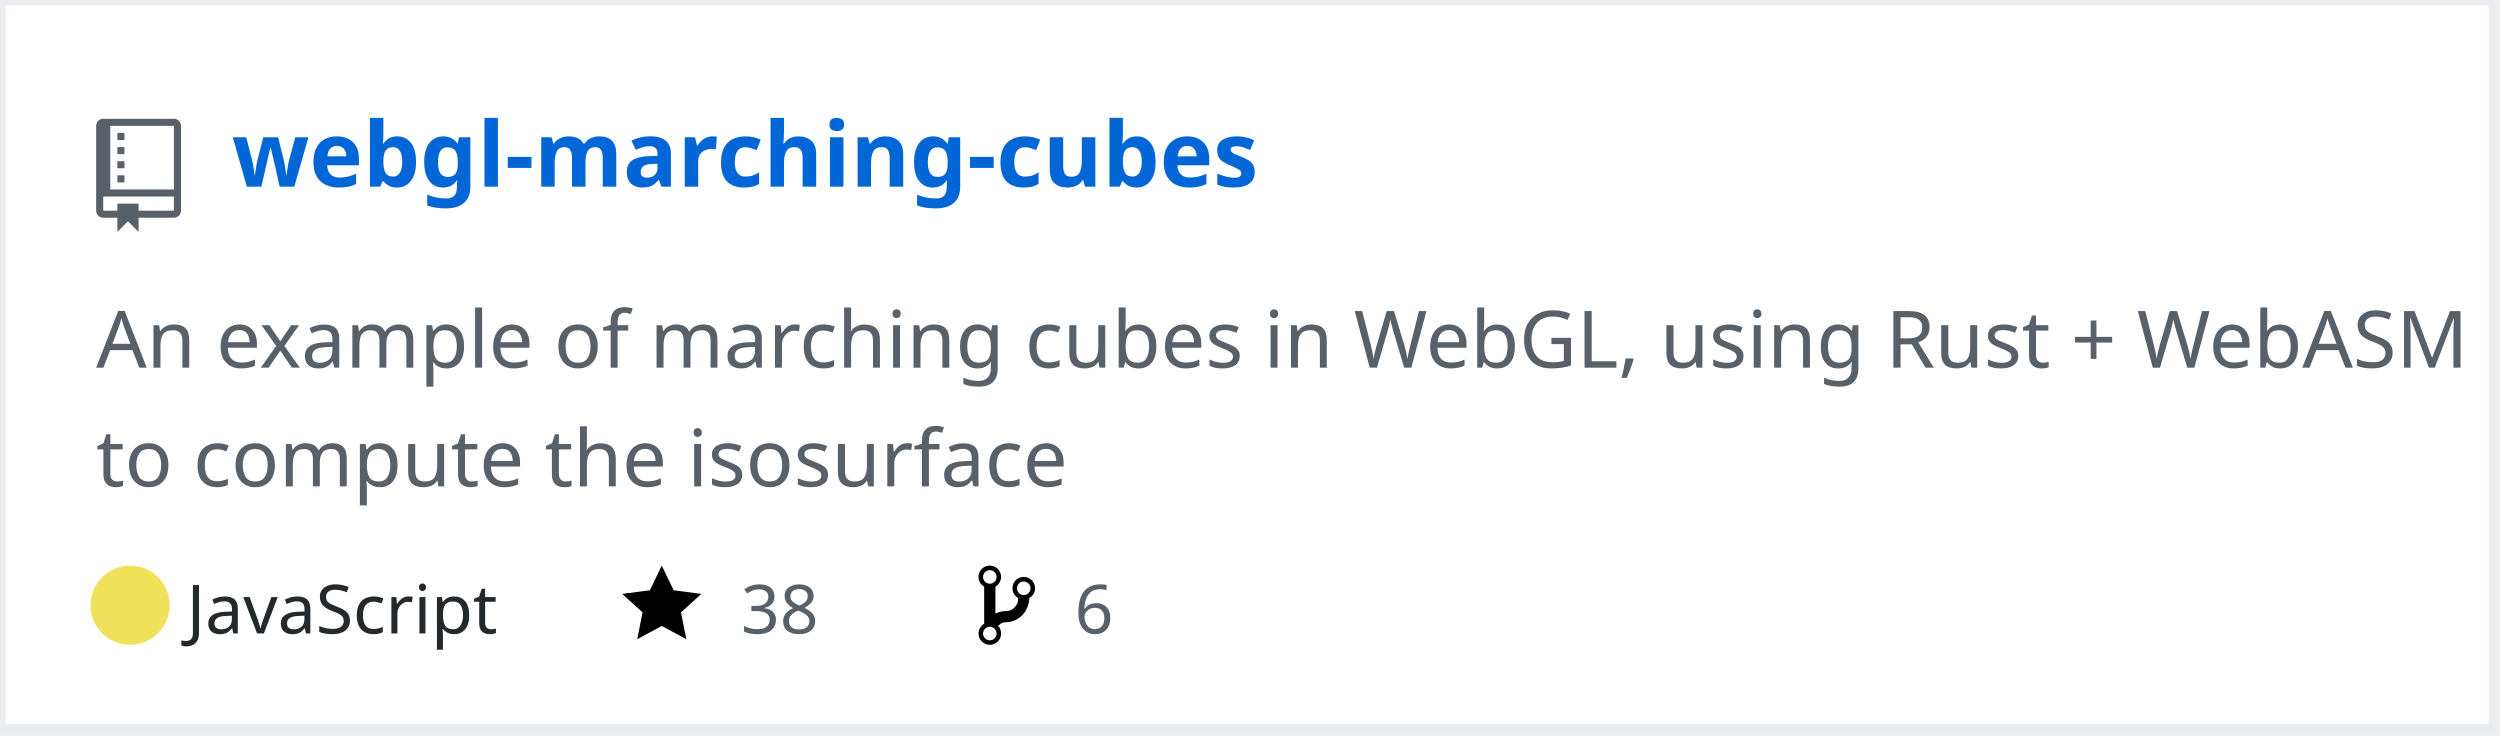
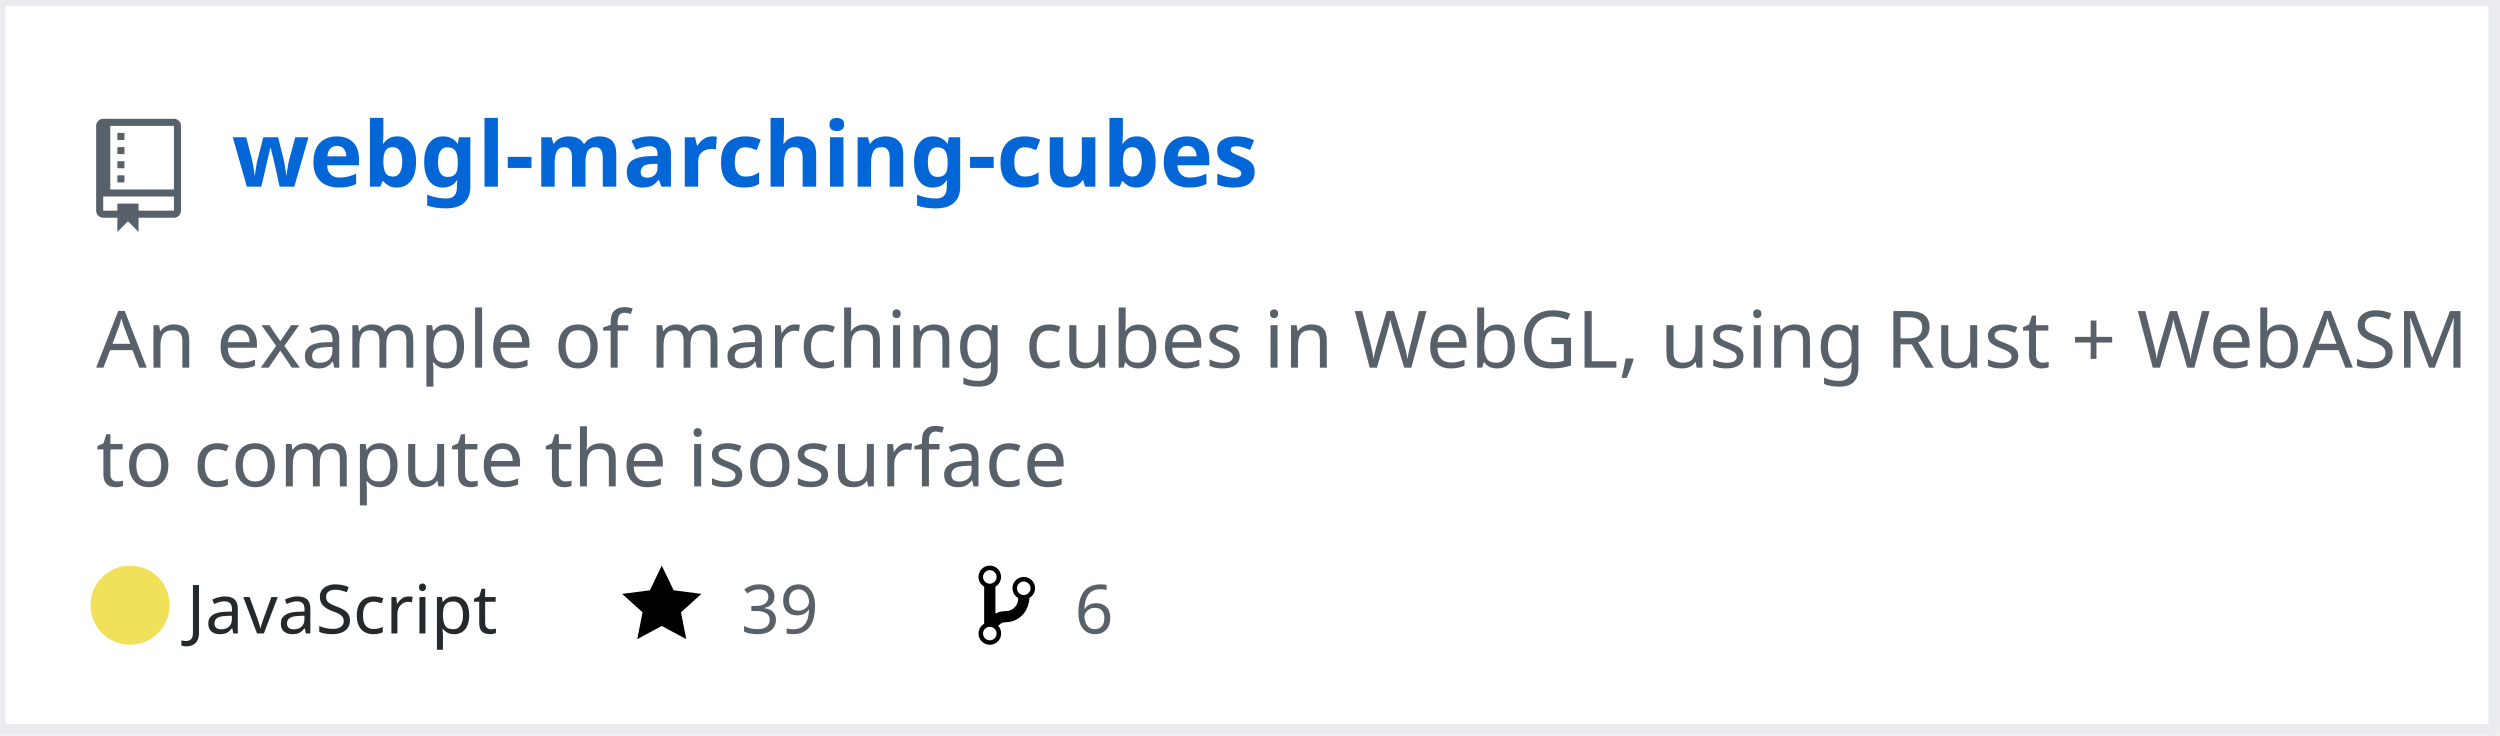
<svg xmlns="http://www.w3.org/2000/svg" width="442" height="130" version="1.2" baseProfile="tiny" data-reactroot="">
  <defs />
  <g fill="none" stroke="black" stroke-width="1" fill-rule="evenodd" stroke-linecap="square" stroke-linejoin="bevel">
    <g fill="#ffffff" fill-opacity="1" stroke="none" transform="matrix(1,0,0,1,0,0)">
      <rect x="0" y="0" width="440" height="130" />
    </g>
    <rect x="0" y="0" width="441" height="129" stroke="#eaecef" stroke-width="2" />
    <g fill="#586069" fill-opacity="1" stroke="none" transform="matrix(1.25,0,0,1.25,17,21)">
      <path vector-effect="none" fill-rule="evenodd" d="M4,9 L3,9 L3,8 L4,8 L4,9 M4,6 L3,6 L3,7 L4,7 L4,6 M4,4 L3,4 L3,5 L4,5 L4,4 M4,2 L3,2 L3,3 L4,3 L4,2 M12,1 L12,13 C12,13.55 11.55,14 11,14 L6,14 L6,16 L4.5,14.5 L3,16 L3,14 L1,14 C0.45,14 0,13.55 0,13 L0,1 C0,0.45 0.45,0 1,0 L11,0 C11.55,0 12,0.45 12,1 M11,11 L1,11 L1,13 L3,13 L3,12 L6,12 L6,13 L11,13 L11,11 M11,1 L2,1 L2,10 L11,10 L11,1" />
    </g>
    <g fill="#0366d6" fill-opacity="1" stroke="#0366d6" stroke-opacity="1" stroke-width="1" stroke-linecap="square" stroke-linejoin="bevel" transform="matrix(1,0,0,1,0,0)">
      <a target="" href="https://github.com/Twinklebear/webgl-marching-cubes">
        <text fill="#0366d6" fill-opacity="1" stroke="none" xml:space="preserve" x="41" y="33" font-family="sans-serif" font-size="16" font-weight="630" font-style="normal">webgl-marching-cubes</text>
      </a>
    </g>
    <g fill="#586069" fill-opacity="1" stroke="#586069" stroke-opacity="1" stroke-width="1" stroke-linecap="square" stroke-linejoin="bevel" transform="matrix(1,0,0,1,0,0)">
      <text fill="#586069" fill-opacity="1" stroke="none" xml:space="preserve" x="17" y="65" font-family="sans-serif" font-size="14" font-weight="400" font-style="normal">An example of marching cubes in WebGL, using Rust + WebASM </text>
    </g>
    <g fill="#586069" fill-opacity="1" stroke="#586069" stroke-opacity="1" stroke-width="1" stroke-linecap="square" stroke-linejoin="bevel" transform="matrix(1,0,0,1,0,0)">
      <text fill="#586069" fill-opacity="1" stroke="none" xml:space="preserve" x="17" y="86" font-family="sans-serif" font-size="14" font-weight="400" font-style="normal">to compute the isosurface </text>
    </g>
    <g fill="#24292e" fill-opacity="1" stroke="#24292e" stroke-opacity="1" stroke-width="1" stroke-linecap="square" stroke-linejoin="bevel" transform="matrix(1,0,0,1,0,0)">
      <text fill="#24292e" fill-opacity="1" stroke="none" xml:space="preserve" x="33" y="112" font-family="sans-serif" font-size="12" font-weight="400" font-style="normal">JavaScript</text>
    </g>
    <g fill="#000000" fill-opacity="1" stroke="none" transform="matrix(1,0,0,1,110,99)">
      <a target="" href="https://github.com/Twinklebear/webgl-marching-cubes/stargazers">
        <path vector-effect="none" fill-rule="evenodd" d="M14,6 L9.1,5.36 L7,1 L4.9,5.36 L0,6 L3.6,9.26 L2.67,14 L7,11.67 L11.33,14 L10.4,9.26 L14,6" />
      </a>
    </g>
    <g fill="#586069" fill-opacity="1" stroke="#586069" stroke-opacity="1" stroke-width="1" stroke-linecap="square" stroke-linejoin="bevel" transform="matrix(1,0,0,1,0,0)">
      <a target="" href="https://github.com/Twinklebear/webgl-marching-cubes/stargazers">
-         <text fill="#586069" fill-opacity="1" stroke="none" xml:space="preserve" x="131" y="112" font-family="sans-serif" font-size="12" font-weight="400" font-style="normal">38</text>
+         <text fill="#586069" fill-opacity="1" stroke="none" xml:space="preserve" x="131" y="112" font-family="sans-serif" font-size="12" font-weight="400" font-style="normal">39</text>
      </a>
    </g>
    <g fill="#000000" fill-opacity="1" stroke="none" transform="matrix(1,0,0,1,173,99)">
      <a target="" href="https://github.com/Twinklebear/webgl-marching-cubes/network/members">
        <path vector-effect="none" fill-rule="evenodd" d="M10,5 C10,3.89 9.11,3 8,3 C7.097,2.998 6.305,3.603 6.07,4.476 C5.836,5.348 6.217,6.269 7,6.72 L7,7.02 C6.98,7.54 6.77,8 6.37,8.4 C5.97,8.8 5.51,9.01 4.99,9.03 C4.16,9.05 3.51,9.19 2.99,9.48 L2.99,4.72 C3.773,4.269 4.154,3.348 3.92,2.476 C3.685,1.603 2.893,0.998 1.99,1 C0.88,1 0,1.89 0,3 C0.004,3.71 0.385,4.365 1,4.72 L1,11.28 C0.41,11.63 0,12.27 0,13 C0,14.11 0.89,15 2,15 C3.11,15 4,14.11 4,13 C4,12.47 3.8,12 3.47,11.64 C3.56,11.58 3.95,11.23 4.06,11.17 C4.31,11.06 4.62,11 5,11 C6.05,10.95 6.95,10.55 7.75,9.75 C8.55,8.95 8.95,7.77 9,6.73 L8.98,6.73 C9.59,6.37 10,5.73 10,5 M2,1.8 C2.66,1.8 3.2,2.35 3.2,3 C3.2,3.65 2.65,4.2 2,4.2 C1.35,4.2 0.8,3.65 0.8,3 C0.8,2.35 1.35,1.8 2,1.8 M2,14.21 C1.34,14.21 0.8,13.66 0.8,13.01 C0.8,12.36 1.35,11.81 2,11.81 C2.65,11.81 3.2,12.36 3.2,13.01 C3.2,13.66 2.65,14.21 2,14.21 M8,6.21 C7.34,6.21 6.8,5.66 6.8,5.01 C6.8,4.36 7.35,3.81 8,3.81 C8.65,3.81 9.2,4.36 9.2,5.01 C9.2,5.66 8.65,6.21 8,6.21 " />
      </a>
    </g>
    <g fill="#586069" fill-opacity="1" stroke="#586069" stroke-opacity="1" stroke-width="1" stroke-linecap="square" stroke-linejoin="bevel" transform="matrix(1,0,0,1,0,0)">
      <a target="" href="https://github.com/Twinklebear/webgl-marching-cubes/network/members">
        <text fill="" fill-opacity="1" stroke="none" xml:space="preserve" x="190" y="112" font-family="sans-serif" font-size="12" font-weight="400" font-style="normal">6</text>
      </a>
    </g>
    <circle cx="23" cy="107" r="7" stroke="none" fill="#f1e05a" />
  </g>
</svg>
